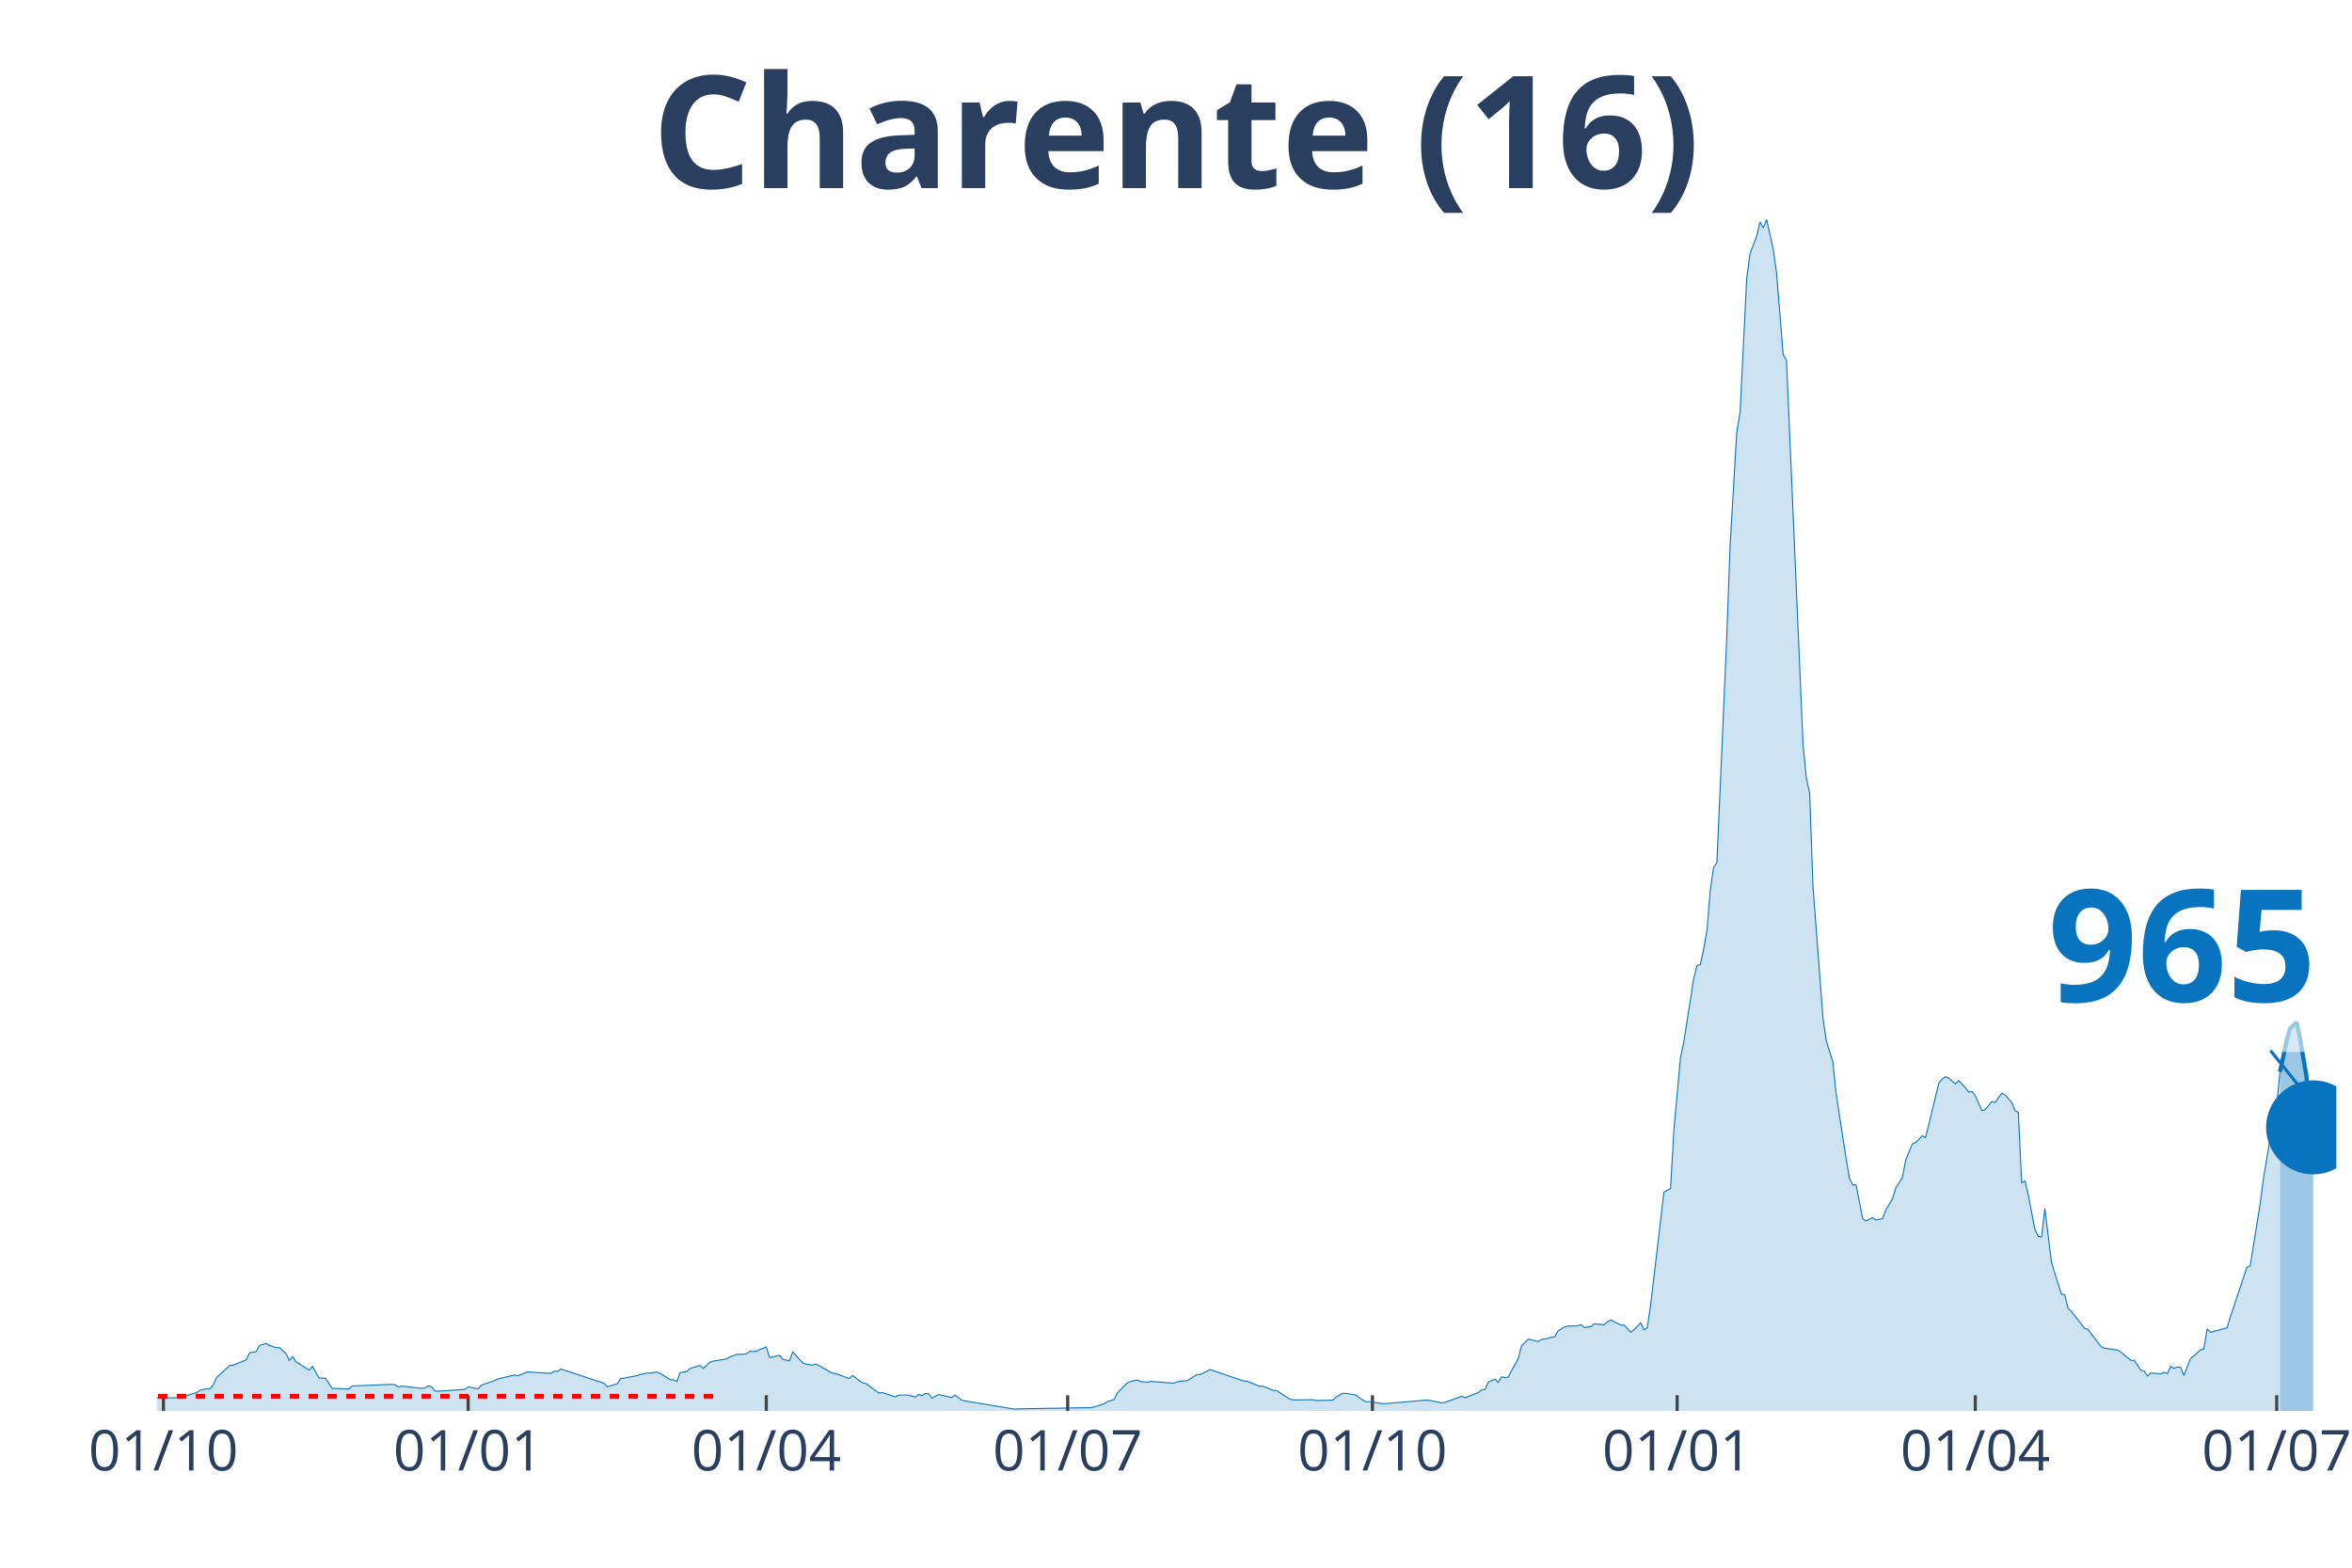
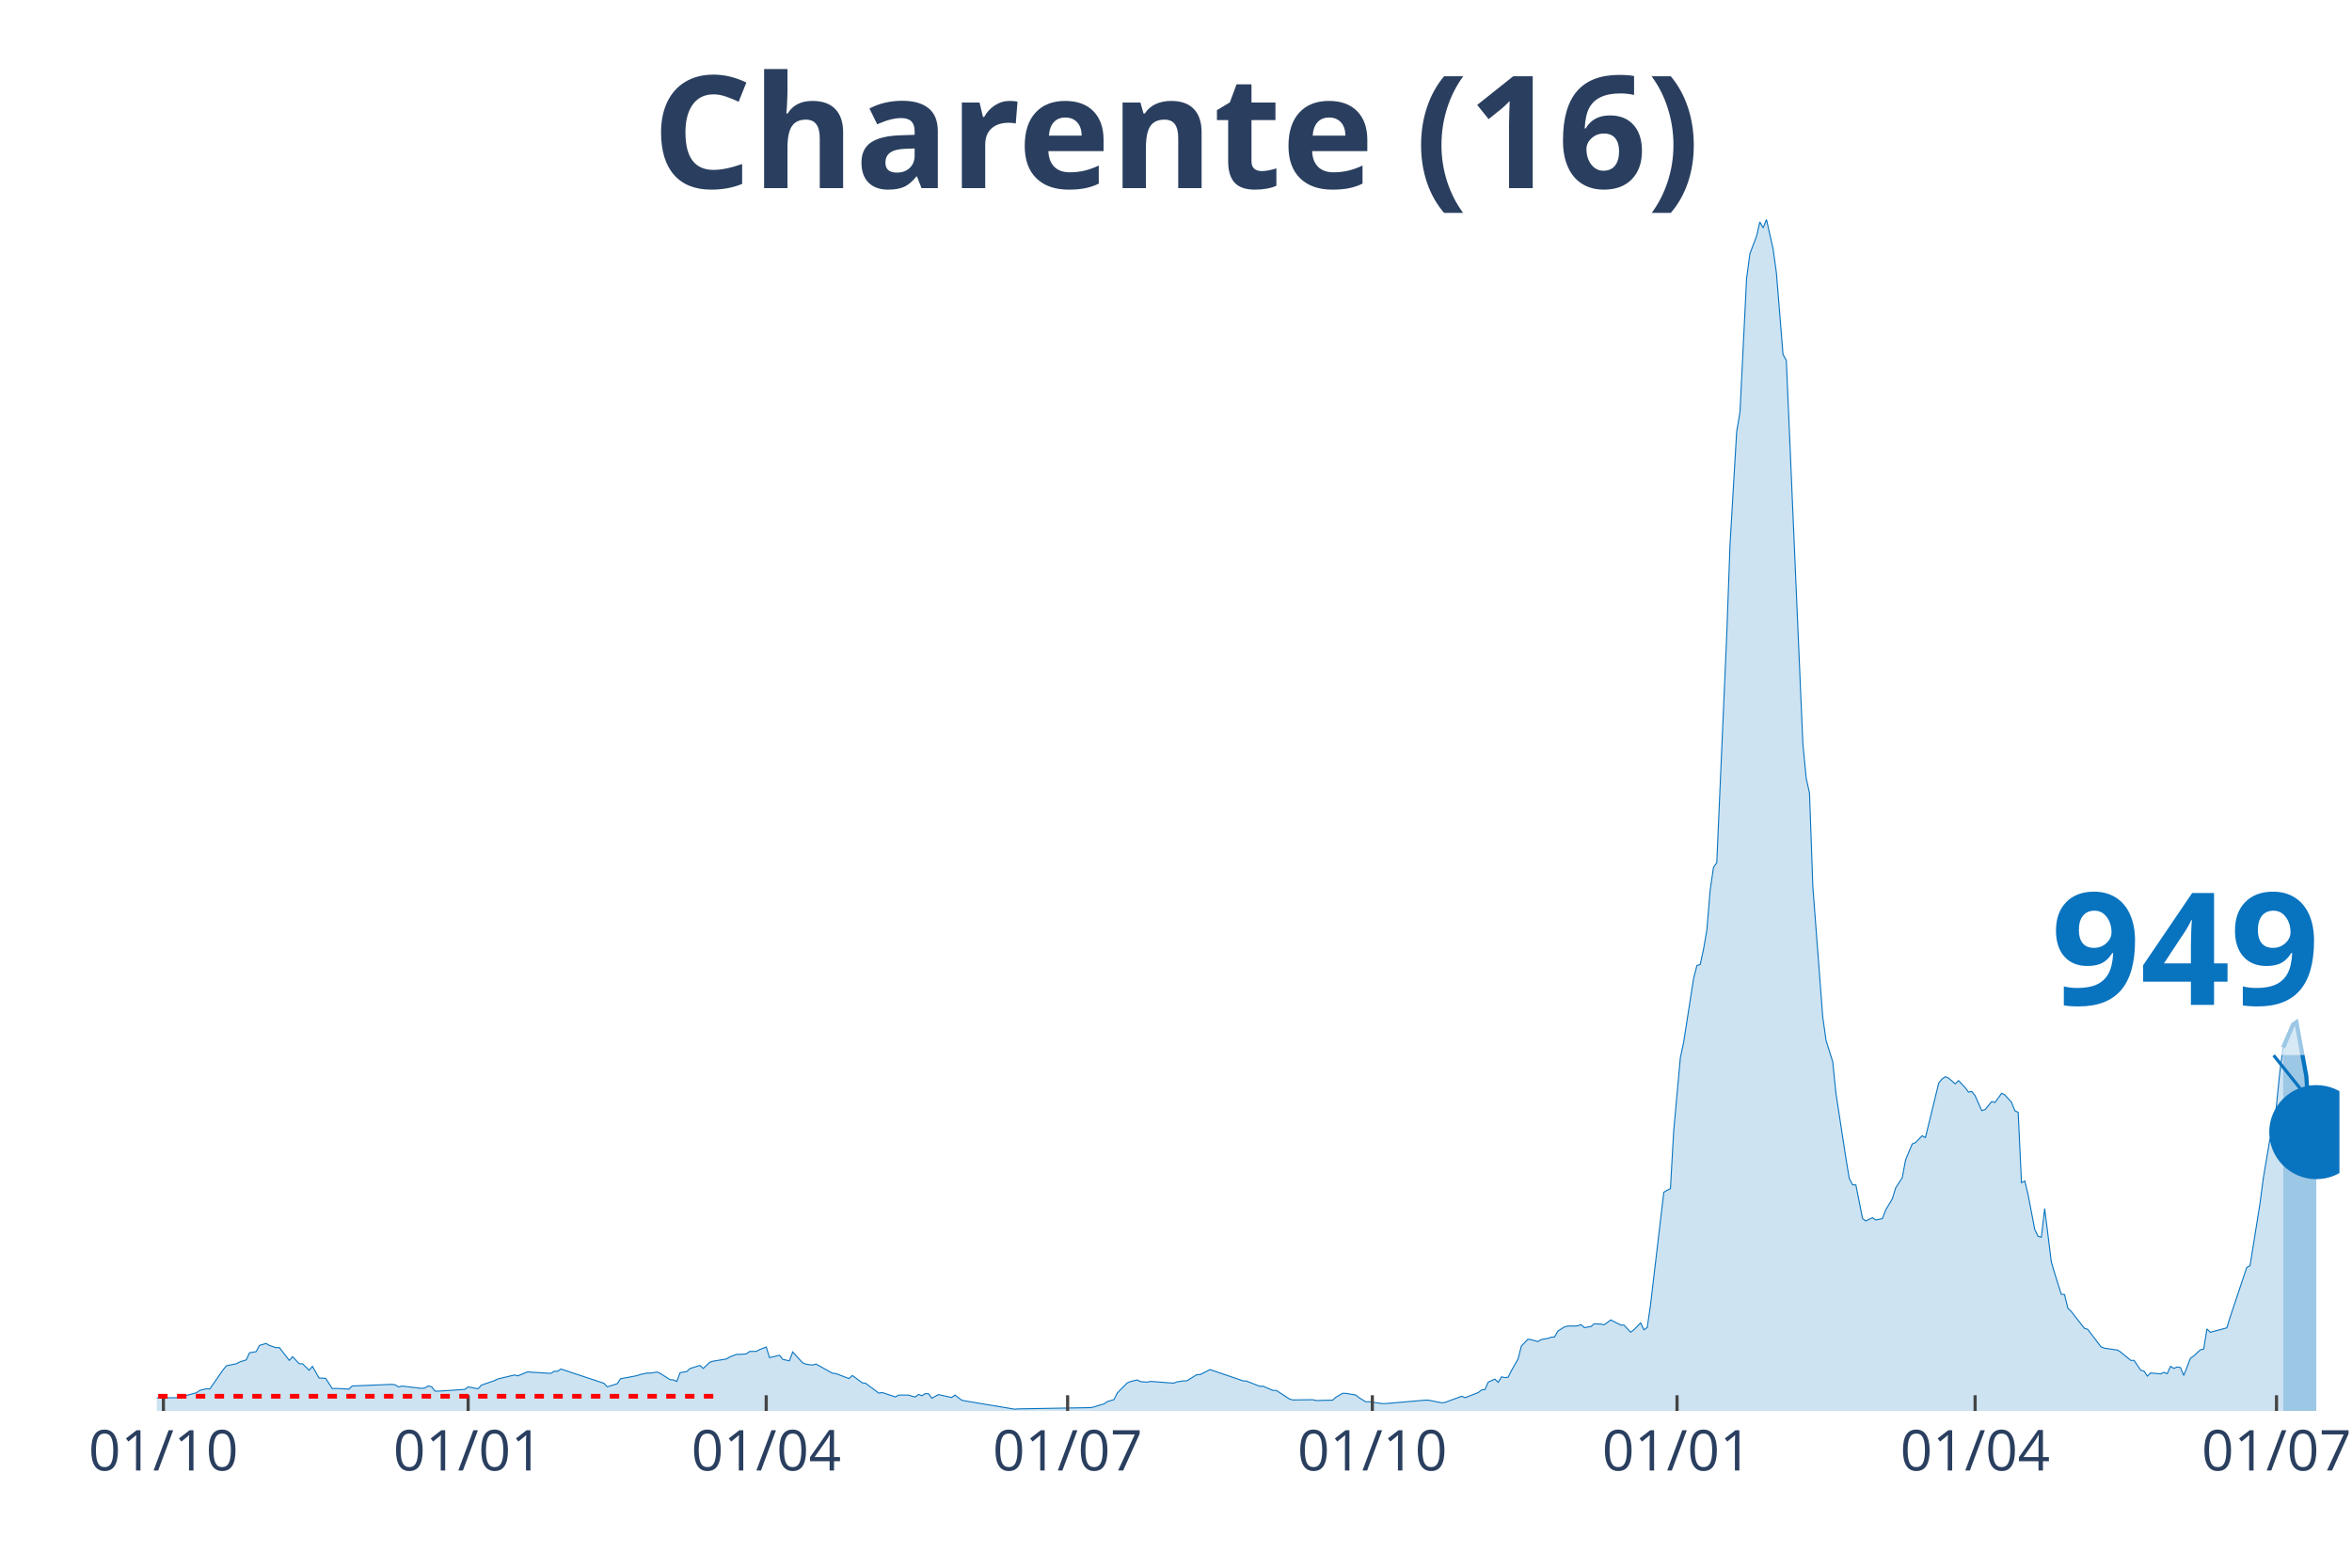
<svg xmlns="http://www.w3.org/2000/svg" class="main-svg" width="1125" height="750" style="" viewBox="0 0 750 500">
  <rect x="0" y="0" width="750" height="500" style="fill: rgb(0, 0, 0); fill-opacity: 0;" />
-   <defs id="defs-a91f7c">
+   <defs id="defs-16e790">
    <g class="clips">
-       <clipPath id="clipa91f7cxyplot" class="plotclip">
-         <rect width="695" height="380" />
+       <clipPath id="clip16e790xyplot" class="plotclip">
+         <rect width="696" height="380" />
      </clipPath>
-       <clipPath class="axesclip" id="clipa91f7cx">
-         <rect x="50" y="0" width="695" height="500" />
+       <clipPath class="axesclip" id="clip16e790x">
+         <rect x="50" y="0" width="696" height="500" />
      </clipPath>
-       <clipPath class="axesclip" id="clipa91f7cy">
+       <clipPath class="axesclip" id="clip16e790y">
        <rect x="0" y="70" width="750" height="380" />
      </clipPath>
-       <clipPath class="axesclip" id="clipa91f7cxy">
-         <rect x="50" y="70" width="695" height="380" />
+       <clipPath class="axesclip" id="clip16e790xy">
+         <rect x="50" y="70" width="696" height="380" />
      </clipPath>
    </g>
    <g class="gradients" />
  </defs>
  <g class="bglayer">
-     <rect class="bg" x="50" y="70" width="695" height="380" style="fill: rgb(0, 0, 0); fill-opacity: 0; stroke-width: 0;" />
+     <rect class="bg" x="50" y="70" width="696" height="380" style="fill: rgb(0, 0, 0); fill-opacity: 0; stroke-width: 0;" />
  </g>
  <g class="layer-below">
    <g class="imagelayer" />
    <g class="shapelayer" />
  </g>
  <g class="cartesianlayer">
    <g class="subplot xy">
      <g class="layer-subplot">
        <g class="shapelayer" />
        <g class="imagelayer" />
      </g>
      <g class="gridlayer">
        <g class="x">
          <path class="xgrid crisp" transform="translate(52.11,0)" d="M0,70v380" style="stroke: rgb(255, 255, 255); stroke-opacity: 1; stroke-width: 1px;" />
-           <path class="xgrid crisp" transform="translate(149.29,0)" d="M0,70v380" style="stroke: rgb(255, 255, 255); stroke-opacity: 1; stroke-width: 1px;" />
-           <path class="xgrid crisp" transform="translate(244.35,0)" d="M0,70v380" style="stroke: rgb(255, 255, 255); stroke-opacity: 1; stroke-width: 1px;" />
-           <path class="xgrid crisp" transform="translate(340.46,0)" d="M0,70v380" style="stroke: rgb(255, 255, 255); stroke-opacity: 1; stroke-width: 1px;" />
-           <path class="xgrid crisp" transform="translate(437.64,0)" d="M0,70v380" style="stroke: rgb(255, 255, 255); stroke-opacity: 1; stroke-width: 1px;" />
-           <path class="xgrid crisp" transform="translate(534.81,0)" d="M0,70v380" style="stroke: rgb(255, 255, 255); stroke-opacity: 1; stroke-width: 1px;" />
-           <path class="xgrid crisp" transform="translate(629.87,0)" d="M0,70v380" style="stroke: rgb(255, 255, 255); stroke-opacity: 1; stroke-width: 1px;" />
-           <path class="xgrid crisp" transform="translate(725.99,0)" d="M0,70v380" style="stroke: rgb(255, 255, 255); stroke-opacity: 1; stroke-width: 1px;" />
+           <path class="xgrid crisp" transform="translate(149.28,0)" d="M0,70v380" style="stroke: rgb(255, 255, 255); stroke-opacity: 1; stroke-width: 1px;" />
+           <path class="xgrid crisp" transform="translate(244.33,0)" d="M0,70v380" style="stroke: rgb(255, 255, 255); stroke-opacity: 1; stroke-width: 1px;" />
+           <path class="xgrid crisp" transform="translate(340.44,0)" d="M0,70v380" style="stroke: rgb(255, 255, 255); stroke-opacity: 1; stroke-width: 1px;" />
+           <path class="xgrid crisp" transform="translate(437.61,0)" d="M0,70v380" style="stroke: rgb(255, 255, 255); stroke-opacity: 1; stroke-width: 1px;" />
+           <path class="xgrid crisp" transform="translate(534.77,0)" d="M0,70v380" style="stroke: rgb(255, 255, 255); stroke-opacity: 1; stroke-width: 1px;" />
+           <path class="xgrid crisp" transform="translate(629.82,0)" d="M0,70v380" style="stroke: rgb(255, 255, 255); stroke-opacity: 1; stroke-width: 1px;" />
+           <path class="xgrid crisp" transform="translate(725.93,0)" d="M0,70v380" style="stroke: rgb(255, 255, 255); stroke-opacity: 1; stroke-width: 1px;" />
        </g>
        <g class="y" />
      </g>
      <g class="zerolinelayer" />
      <path class="xlines-below" />
      <path class="ylines-below" />
      <g class="overlines-below" />
      <g class="xaxislayer-below" />
      <g class="yaxislayer-below" />
      <g class="overaxes-below" />
-       <g class="plot" transform="translate(50, 70)" clip-path="url('#clipa91f7cxyplot')">
+       <g class="plot" transform="translate(50, 70)" clip-path="url('#clip16e790xyplot')">
        <g class="scatterlayer mlayer">
-           <g class="trace scatter trace00c17a" style="stroke-miterlimit: 2;">
+           <g class="trace scatter trace94f7eb" style="stroke-miterlimit: 2;">
            <g class="fills">
              <g>
-                 <path class="js-fill" d="M677.04,380L-143.65,380L-143.65,379.65L-133.09,379.81L-132.03,379.84L-36.97,378.87L-35.91,378.74L-30.63,377.98L-29.57,377.79L-23.24,377.39L-22.18,377.2L-16.9,376.21L-15.84,375.59L-13.73,374.62L-12.67,374.67L-7.39,375.7L-6.34,375.94L7.39,375.78L8.45,375.35L12.67,374.19L13.73,373.44L15.84,372.92L16.9,373L17.96,371.77L19.01,369.4L23.24,365.53L24.29,365.44L28.52,363.72L29.57,361.46L31.69,361.09L32.74,359.1L34.86,358.48L35.91,359.12L38.02,359.82L39.08,359.79L41.19,361.68L42.25,363.88L43.31,362.7L44.36,364.29L48.59,367.01L49.64,365.79L51.76,369.53L52.81,369.53L53.87,369.64L54.92,371.28L55.98,372.9L57.04,372.82L61.26,373.03L62.32,372.04L74.99,371.53L76.05,371.69L77.1,372.36L78.16,372.06L84.5,372.82L85.55,372.63L86.61,372.01L87.67,372.31L88.72,373.68L89.78,373.7L98.23,373.14L99.29,372.33L102.45,372.95L103.51,371.77L107.74,370.31L108.79,369.8L114.07,368.54L115.13,368.81L118.3,367.52L119.35,367.65L125.69,368.03L126.75,367.33L127.8,367.38L128.86,366.63L142.59,371.18L143.65,372.31L146.82,371.34L147.87,369.75L153.15,368.75L154.21,368.38L156.32,367.92L157.38,367.95L159.49,367.6L160.55,368.03L163.72,370.05L164.77,370.1L165.83,370.61L166.88,367.79L169,367.44L170.05,366.47L173.22,365.5L174.28,366.44L176.39,364.45L177.45,364.13L181.67,363.43L182.73,362.78L184.84,361.97L185.9,361.97L188.01,361.81L189.07,361.03L191.18,361.01L192.23,360.44L194.35,359.61L195.4,363L198.57,362.24L199.63,363.56L201.74,364.02L202.8,361.19L205.97,364.66L207.02,365.09L209.13,365.39L210.19,365.04L215.47,367.97L216.53,368.08L220.75,369.67L221.81,368.7L224.98,371.04L226.03,371.18L230.26,374.32L231.31,374.13L235.54,375.53L236.6,374.94L239.76,374.94L240.82,375.32L241.88,375.56L242.93,374.73L243.99,375.16L245.05,374.48L246.1,374.51L247.16,375.94L249.27,374.78L250.33,375.02L253.5,375.72L254.55,374.94L256.66,376.56L257.72,376.8L273.56,379.44L274.62,379.35L297.86,378.95L298.91,378.71L302.08,377.74L303.14,377.01L305.25,376.39L306.31,374.27L309.48,371.07L310.53,370.61L312.64,370.13L313.7,370.66L315.81,370.83L316.87,370.58L324.26,371.15L325.32,370.74L327.43,370.42L328.49,370.4L331.66,368.43L332.71,368.4L335.88,366.82L336.94,367.17L346.44,370.42L347.5,370.48L351.72,372.14L352.78,372.12L355.95,373.46L357.01,373.46L361.23,376.21L362.29,376.5L368.62,376.42L369.68,376.69L374.96,376.56L376.02,375.64L378.13,374.38L379.19,374.4L382.36,374.92L383.41,375.78L385.52,377.09L386.58,377.07L390.81,377.66L391.86,377.66L404.54,376.56L405.59,376.58L409.82,377.42L410.87,377.26L416.16,375.32L417.21,375.78L421.44,374.13L422.49,373.3L423.55,373.17L424.6,370.8L426.72,369.86L427.77,370.88L428.83,369.13L429.89,369.37L430.94,369.24L432,367.14L434.11,363.43L435.17,359.28L437.28,357.13L438.34,357.29L440.45,357.88L441.5,357.24L443.62,356.86L444.67,356.49L445.73,356.43L446.79,354.55L448.9,353.2L449.95,352.93L452.07,352.93L453.12,352.85L454.18,352.48L455.24,353.42L457.35,353.1L458.4,352.21L461.57,352.53L462.63,351.53L463.69,350.97L464.74,351.53L466.85,352.61L467.91,352.64L470.02,354.9L471.08,354.09L473.19,351.91L474.25,354.12L475.3,353.39L476.36,346.1L480.59,310.26L481.64,309.62L482.7,309.11L483.75,290.62L485.87,267.32L486.92,262.4L490.09,242.06L491.15,237.94L492.2,237.62L493.26,232.72L494.32,226.62L495.37,213.95L496.43,206.63L497.48,205.12L500.65,132.67L501.71,103.64L503.82,67.72L504.88,61.45L506.99,18.78L508.05,10.9L510.16,5.35L511.22,0.78L512.27,2.66L513.33,0L515.44,9.44L516.5,17.06L518.61,43.07L519.67,44.96L524.95,167.29L526,178.19L527.06,182.98L528.12,212.73L531.28,254.44L532.34,261.89L534.45,268.62L535.51,278.89L538.68,299.47L539.73,305.85L540.79,307.87L541.85,307.92L543.96,318.63L545.02,319.41L547.13,318.36L548.18,319.09L550.3,318.66L551.35,315.89L553.47,312.36L554.52,308.89L556.63,305.61L557.69,299.96L559.8,294.85L560.86,294.42L562.97,292.26L564.03,292.8L568.25,275.45L569.31,274.13L570.36,273.4L571.42,273.86L573.53,275.69L574.59,274.64L576.7,276.9L577.76,278.3L578.81,278.11L579.87,279.46L581.98,284.22L583.04,283.9L585.15,281.34L586.21,281.61L588.32,278.7L589.38,279.24L591.49,281.58L592.55,284.27L593.6,284.78L594.66,307.2L595.71,306.66L596.77,311.07L598.88,322.1L599.94,324.31L601,324.58L602.05,315.46L604.16,332.46L605.22,336.04L607.33,342.76L608.39,342.9L609.45,347.28L610.5,348.25L614.73,353.66L615.78,353.98L620.01,359.55L621.06,359.98L625.29,360.6L626.34,361.27L629.51,363.88L630.57,363.88L632.68,367.03L633.74,367.3L634.79,368.89L635.85,367.89L639.02,368.19L640.08,367.7L641.13,368.11L642.19,365.77L643.24,366.44L644.3,365.98L645.36,366.17L646.41,368.7L648.53,363.21L649.58,362.46L651.69,360.52L652.75,360.28L653.81,353.85L654.86,354.92L660.14,353.5L661.2,350.06L666.48,334.24L667.54,333.7L670.71,313.92L671.76,305.82L673.88,293.29L674.93,292.69L677.04,271.86" style="fill: rgb(8, 115, 191); fill-opacity: 0.2; stroke-width: 0;" />
+                 <path class="js-fill" d="M678.05,380L-143.64,380L-143.64,379.65L-133.07,379.81L-132.02,379.84L-36.97,378.87L-35.91,378.74L-30.63,377.98L-29.57,377.79L-23.24,377.39L-22.18,377.2L-16.9,376.21L-15.84,375.59L-13.73,374.62L-12.67,374.67L-7.39,375.7L-6.34,375.94L7.39,375.78L8.45,375.35L12.67,374.19L13.73,373.44L15.84,372.92L16.9,373L21.12,366.92L22.18,365.61L25.35,364.96L26.4,364.4L28.52,363.72L29.57,361.46L31.68,361.09L32.74,359.1L34.85,358.48L35.91,359.12L38.02,359.82L39.08,359.79L42.25,363.88L43.3,362.7L45.41,364.96L46.47,364.96L48.58,367.01L49.64,365.79L51.75,369.53L52.81,369.53L53.86,369.64L54.92,371.28L55.98,372.9L57.03,372.82L61.26,373.03L62.31,372.04L74.99,371.53L76.04,371.69L77.1,372.36L78.15,372.06L84.49,372.82L85.55,372.63L86.6,372.01L87.66,372.31L88.72,373.68L89.77,373.7L98.22,373.14L99.28,372.33L102.45,372.95L103.5,371.77L107.73,370.31L108.78,369.8L114.06,368.54L115.12,368.81L118.29,367.52L119.34,367.65L125.68,368.03L126.74,367.33L127.79,367.38L128.85,366.63L142.58,371.18L143.64,372.31L146.8,371.34L147.86,369.75L153.14,368.75L154.2,368.38L156.31,367.92L157.37,367.95L159.48,367.6L160.53,368.03L163.7,370.05L164.76,370.1L165.81,370.61L166.87,367.79L168.98,367.44L170.04,366.47L173.21,365.5L174.26,366.44L176.38,364.45L177.43,364.13L181.66,363.43L182.71,362.78L184.83,361.97L185.88,361.97L187.99,361.81L189.05,361.03L191.16,361.01L192.22,360.44L194.33,359.61L195.39,363L198.56,362.24L199.61,363.56L201.72,364.02L202.78,361.19L205.95,364.66L207,365.09L209.12,365.39L210.17,365.04L215.45,367.97L216.51,368.08L220.73,369.67L221.79,368.7L224.96,371.04L226.02,371.18L230.24,374.32L231.3,374.13L235.52,375.53L236.58,374.94L239.75,374.94L240.8,375.32L241.86,375.56L242.91,374.73L243.97,375.16L245.03,374.48L246.08,374.51L247.14,375.94L249.25,374.78L250.31,375.02L253.47,375.72L254.53,374.94L256.64,376.56L257.7,376.8L273.54,379.44L274.6,379.35L297.83,378.95L298.89,378.71L302.06,377.74L303.11,377.01L305.23,376.39L306.28,374.27L309.45,371.07L310.51,370.61L312.62,370.13L313.68,370.66L315.79,370.83L316.84,370.58L324.24,371.15L325.29,370.74L327.41,370.42L328.46,370.4L331.63,368.43L332.69,368.4L335.85,366.82L336.91,367.17L346.42,370.42L347.47,370.48L351.7,372.14L352.75,372.12L355.92,373.46L356.98,373.46L361.2,376.21L362.26,376.5L368.59,376.42L369.65,376.69L374.93,376.56L375.99,375.64L378.1,374.38L379.16,374.4L382.32,374.92L383.38,375.78L385.49,377.09L386.55,377.07L390.77,377.66L391.83,377.66L404.5,376.56L405.56,376.58L409.78,377.42L410.84,377.26L416.12,375.32L417.18,375.78L421.4,374.13L422.46,373.3L423.51,373.17L424.57,370.8L426.68,369.86L427.74,370.88L428.8,369.13L429.85,369.37L430.91,369.24L431.96,367.14L434.08,363.43L435.13,359.28L437.24,357.13L438.3,357.29L440.41,357.88L441.47,357.24L443.58,356.86L444.64,356.49L445.69,356.43L446.75,354.55L448.86,353.2L449.92,352.93L452.03,352.93L453.09,352.85L454.14,352.48L455.2,353.42L457.31,353.1L458.37,352.21L460.48,352.32L461.54,352.53L463.65,350.97L464.7,351.53L466.82,352.61L467.87,352.64L469.98,354.9L471.04,354.09L473.15,351.91L474.21,354.12L475.27,353.39L476.32,346.1L480.55,310.26L481.6,309.62L482.66,309.11L483.71,290.62L485.83,267.32L486.88,262.4L490.05,242.06L491.11,237.94L492.16,237.62L493.22,232.72L494.28,226.62L495.33,213.95L496.39,206.63L497.44,205.12L500.61,132.67L501.67,103.64L503.78,67.72L504.84,61.45L506.95,18.78L508.01,10.9L510.12,5.35L511.17,0.78L512.23,2.66L513.29,0L515.4,9.44L516.46,17.06L518.57,43.07L519.62,44.96L524.9,167.29L525.96,178.19L527.02,182.98L528.07,212.73L531.24,254.44L532.3,261.89L534.41,268.62L535.47,278.89L538.63,299.47L539.69,305.85L540.75,307.87L541.8,307.92L543.92,318.63L544.97,319.41L547.08,318.36L548.14,319.09L550.25,318.66L551.31,315.89L553.42,312.36L554.48,308.89L556.59,305.61L557.64,299.96L559.76,294.85L560.81,294.42L562.93,292.26L563.98,292.8L568.21,275.45L569.26,274.13L570.32,273.4L571.37,273.86L573.49,275.69L574.54,274.64L576.66,276.9L577.71,278.3L578.77,278.11L579.82,279.46L581.94,284.22L582.99,283.9L585.1,281.34L586.16,281.61L588.27,278.7L589.33,279.24L591.44,281.58L592.5,284.27L593.55,284.78L594.61,307.2L595.67,306.66L596.72,311.07L598.83,322.1L599.89,324.31L600.95,324.58L602,315.46L604.12,332.46L605.17,336.04L607.28,342.76L608.34,342.9L609.4,347.28L610.45,348.25L614.68,353.66L615.73,353.98L619.96,359.55L621.01,359.98L625.24,360.6L626.29,361.27L629.46,363.88L630.52,363.88L632.63,367.03L633.69,367.3L634.74,368.89L635.8,367.89L638.97,368.19L640.02,367.7L641.08,368.11L642.14,365.77L643.19,366.44L644.25,365.98L645.31,366.17L646.36,368.7L648.47,363.21L649.53,362.46L651.64,360.52L652.7,360.28L653.75,353.85L654.81,354.92L660.09,353.5L661.15,350.06L666.43,334.24L667.48,333.7L670.65,313.92L671.71,305.82L673.82,293.29L674.88,292.69L676.99,271.83L678.05,264.13" style="fill: rgb(8, 115, 191); fill-opacity: 0.2; stroke-width: 0;" />
              </g>
            </g>
            <g class="errorbars" />
            <g class="lines">
-               <path class="js-line" d="M-143.65,379.65L-133.09,379.81L-132.03,379.84L-36.97,378.87L-35.91,378.74L-30.63,377.98L-29.57,377.79L-23.24,377.39L-22.18,377.2L-16.9,376.21L-15.84,375.59L-13.73,374.62L-12.67,374.67L-7.39,375.7L-6.34,375.94L7.39,375.78L8.45,375.35L12.67,374.19L13.73,373.44L15.84,372.92L16.9,373L17.96,371.77L19.01,369.4L23.24,365.53L24.29,365.44L28.52,363.72L29.57,361.46L31.69,361.09L32.74,359.1L34.86,358.48L35.91,359.12L38.02,359.82L39.08,359.79L41.19,361.68L42.25,363.88L43.31,362.7L44.36,364.29L48.59,367.01L49.64,365.79L51.76,369.53L52.81,369.53L53.87,369.64L54.92,371.28L55.98,372.9L57.04,372.82L61.26,373.03L62.32,372.04L74.99,371.53L76.05,371.69L77.1,372.36L78.16,372.06L84.5,372.82L85.55,372.63L86.61,372.01L87.67,372.31L88.72,373.68L89.78,373.7L98.23,373.14L99.29,372.33L102.45,372.95L103.51,371.77L107.74,370.31L108.79,369.8L114.07,368.54L115.13,368.81L118.3,367.52L119.35,367.65L125.69,368.03L126.75,367.33L127.8,367.38L128.86,366.63L142.59,371.18L143.65,372.31L146.82,371.34L147.87,369.75L153.15,368.75L154.21,368.38L156.32,367.92L157.38,367.95L159.49,367.6L160.55,368.03L163.72,370.05L164.77,370.1L165.83,370.61L166.88,367.79L169,367.44L170.05,366.47L173.22,365.5L174.28,366.44L176.39,364.45L177.45,364.13L181.67,363.43L182.73,362.78L184.84,361.97L185.9,361.97L188.01,361.81L189.07,361.03L191.18,361.01L192.23,360.44L194.35,359.61L195.4,363L198.57,362.24L199.63,363.56L201.74,364.02L202.8,361.19L205.97,364.66L207.02,365.09L209.13,365.39L210.19,365.04L215.47,367.97L216.53,368.08L220.75,369.67L221.81,368.7L224.98,371.04L226.03,371.18L230.26,374.32L231.31,374.13L235.54,375.53L236.6,374.94L239.76,374.94L240.82,375.32L241.88,375.56L242.93,374.73L243.99,375.16L245.05,374.48L246.1,374.51L247.16,375.94L249.27,374.78L250.33,375.02L253.5,375.72L254.55,374.94L256.66,376.56L257.72,376.8L273.56,379.44L274.62,379.35L297.86,378.95L298.91,378.71L302.08,377.74L303.14,377.01L305.25,376.39L306.31,374.27L309.48,371.07L310.53,370.61L312.64,370.13L313.7,370.66L315.81,370.83L316.87,370.58L324.26,371.15L325.32,370.74L327.43,370.42L328.49,370.4L331.66,368.43L332.71,368.4L335.88,366.82L336.94,367.17L346.44,370.42L347.5,370.48L351.72,372.14L352.78,372.12L355.95,373.46L357.01,373.46L361.23,376.21L362.29,376.5L368.62,376.42L369.68,376.69L374.96,376.56L376.02,375.64L378.13,374.38L379.19,374.4L382.36,374.92L383.41,375.78L385.52,377.09L386.58,377.07L390.81,377.66L391.86,377.66L404.54,376.56L405.59,376.58L409.82,377.42L410.87,377.26L416.16,375.32L417.21,375.78L421.44,374.13L422.49,373.3L423.55,373.17L424.6,370.8L426.72,369.86L427.77,370.88L428.83,369.13L429.89,369.37L430.94,369.24L432,367.14L434.11,363.43L435.17,359.28L437.28,357.13L438.34,357.29L440.45,357.88L441.5,357.24L443.62,356.86L444.67,356.49L445.73,356.43L446.79,354.55L448.9,353.2L449.95,352.93L452.07,352.93L453.12,352.85L454.18,352.48L455.24,353.42L457.35,353.1L458.4,352.21L461.57,352.53L462.63,351.53L463.69,350.97L464.74,351.53L466.85,352.61L467.91,352.64L470.02,354.9L471.08,354.09L473.19,351.91L474.25,354.12L475.3,353.39L476.36,346.1L480.59,310.26L481.64,309.62L482.7,309.11L483.75,290.62L485.87,267.32L486.92,262.4L490.09,242.06L491.15,237.94L492.2,237.62L493.26,232.72L494.32,226.62L495.37,213.95L496.43,206.63L497.48,205.12L500.65,132.67L501.71,103.64L503.82,67.72L504.88,61.45L506.99,18.78L508.05,10.9L510.16,5.35L511.22,0.78L512.27,2.66L513.33,0L515.44,9.44L516.5,17.06L518.61,43.07L519.67,44.96L524.95,167.29L526,178.19L527.06,182.98L528.12,212.73L531.28,254.44L532.34,261.89L534.45,268.62L535.51,278.89L538.68,299.47L539.73,305.85L540.79,307.87L541.85,307.92L543.96,318.63L545.02,319.41L547.13,318.36L548.18,319.09L550.3,318.66L551.35,315.89L553.47,312.36L554.52,308.89L556.63,305.61L557.69,299.96L559.8,294.85L560.86,294.42L562.97,292.26L564.03,292.8L568.25,275.45L569.31,274.13L570.36,273.4L571.42,273.86L573.53,275.69L574.59,274.64L576.7,276.9L577.76,278.3L578.81,278.11L579.87,279.46L581.98,284.22L583.04,283.9L585.15,281.34L586.21,281.61L588.32,278.7L589.38,279.24L591.49,281.58L592.55,284.27L593.6,284.78L594.66,307.2L595.71,306.66L596.77,311.07L598.88,322.1L599.94,324.31L601,324.58L602.05,315.46L604.16,332.46L605.22,336.04L607.33,342.76L608.39,342.9L609.45,347.28L610.5,348.25L614.73,353.66L615.78,353.98L620.01,359.55L621.06,359.98L625.29,360.6L626.34,361.27L629.51,363.88L630.57,363.88L632.68,367.03L633.74,367.3L634.79,368.89L635.85,367.89L639.02,368.19L640.08,367.7L641.13,368.11L642.19,365.77L643.24,366.44L644.3,365.98L645.36,366.17L646.41,368.7L648.53,363.21L649.58,362.46L651.69,360.52L652.75,360.28L653.81,353.85L654.86,354.92L660.14,353.5L661.2,350.06L666.48,334.24L667.54,333.7L670.71,313.92L671.76,305.82L673.88,293.29L674.93,292.69L677.04,271.86" style="vector-effect: non-scaling-stroke; fill: none; stroke: rgb(8, 115, 191); stroke-opacity: 1; stroke-width: 0.5px; opacity: 1;" />
+               <path class="js-line" d="M-143.64,379.65L-133.07,379.81L-132.02,379.84L-36.97,378.87L-35.91,378.74L-30.63,377.98L-29.57,377.79L-23.24,377.39L-22.18,377.2L-16.9,376.21L-15.84,375.59L-13.73,374.62L-12.67,374.67L-7.39,375.7L-6.34,375.94L7.39,375.78L8.45,375.35L12.67,374.19L13.73,373.44L15.84,372.92L16.9,373L21.12,366.92L22.18,365.61L25.35,364.96L26.4,364.4L28.52,363.72L29.57,361.46L31.68,361.09L32.74,359.1L34.85,358.48L35.91,359.12L38.02,359.82L39.08,359.79L42.25,363.88L43.3,362.7L45.41,364.96L46.47,364.96L48.58,367.01L49.64,365.79L51.75,369.53L52.81,369.53L53.86,369.64L54.92,371.28L55.98,372.9L57.03,372.82L61.26,373.03L62.31,372.04L74.99,371.53L76.04,371.69L77.1,372.36L78.15,372.06L84.49,372.82L85.55,372.63L86.6,372.01L87.66,372.31L88.72,373.68L89.77,373.7L98.22,373.14L99.28,372.33L102.45,372.95L103.5,371.77L107.73,370.31L108.78,369.8L114.06,368.54L115.12,368.81L118.29,367.52L119.34,367.65L125.68,368.03L126.74,367.33L127.79,367.38L128.85,366.63L142.58,371.18L143.64,372.31L146.8,371.34L147.86,369.75L153.14,368.75L154.2,368.38L156.31,367.92L157.37,367.95L159.48,367.6L160.53,368.03L163.7,370.05L164.76,370.1L165.81,370.61L166.87,367.79L168.98,367.44L170.04,366.47L173.21,365.5L174.26,366.44L176.38,364.45L177.43,364.13L181.66,363.43L182.71,362.78L184.83,361.97L185.88,361.97L187.99,361.81L189.05,361.03L191.16,361.01L192.22,360.44L194.33,359.61L195.39,363L198.56,362.24L199.61,363.56L201.72,364.02L202.78,361.19L205.95,364.66L207,365.09L209.12,365.39L210.17,365.04L215.45,367.97L216.51,368.08L220.73,369.67L221.79,368.7L224.96,371.04L226.02,371.18L230.24,374.32L231.3,374.13L235.52,375.53L236.58,374.94L239.75,374.94L240.8,375.32L241.86,375.56L242.91,374.73L243.97,375.16L245.03,374.48L246.08,374.51L247.14,375.94L249.25,374.78L250.31,375.02L253.47,375.72L254.53,374.94L256.64,376.56L257.7,376.8L273.54,379.44L274.6,379.35L297.83,378.95L298.89,378.71L302.06,377.74L303.11,377.01L305.23,376.39L306.28,374.27L309.45,371.07L310.51,370.61L312.62,370.13L313.68,370.66L315.79,370.83L316.84,370.58L324.24,371.15L325.29,370.74L327.41,370.42L328.46,370.4L331.63,368.43L332.69,368.4L335.85,366.82L336.91,367.17L346.42,370.42L347.47,370.48L351.7,372.14L352.75,372.12L355.92,373.46L356.98,373.46L361.2,376.21L362.26,376.5L368.59,376.42L369.65,376.69L374.93,376.56L375.99,375.64L378.1,374.38L379.16,374.4L382.32,374.92L383.38,375.78L385.49,377.09L386.55,377.07L390.77,377.66L391.83,377.66L404.5,376.56L405.56,376.58L409.78,377.42L410.84,377.26L416.12,375.32L417.18,375.78L421.4,374.13L422.46,373.3L423.51,373.17L424.57,370.8L426.68,369.86L427.74,370.88L428.8,369.13L429.85,369.37L430.91,369.24L431.96,367.14L434.08,363.43L435.13,359.28L437.24,357.13L438.3,357.29L440.41,357.88L441.47,357.24L443.58,356.86L444.64,356.49L445.69,356.43L446.75,354.55L448.86,353.2L449.92,352.93L452.03,352.93L453.09,352.85L454.14,352.48L455.2,353.42L457.31,353.1L458.37,352.21L460.48,352.32L461.54,352.53L463.65,350.97L464.7,351.53L466.82,352.61L467.87,352.64L469.98,354.9L471.04,354.09L473.15,351.91L474.21,354.12L475.27,353.39L476.32,346.1L480.55,310.26L481.6,309.62L482.66,309.11L483.71,290.62L485.83,267.32L486.88,262.4L490.05,242.06L491.11,237.94L492.16,237.62L493.22,232.72L494.28,226.62L495.33,213.95L496.39,206.63L497.44,205.12L500.61,132.67L501.67,103.64L503.78,67.72L504.84,61.45L506.95,18.78L508.01,10.9L510.12,5.35L511.17,0.78L512.23,2.66L513.29,0L515.4,9.44L516.46,17.06L518.57,43.07L519.62,44.96L524.9,167.29L525.96,178.19L527.02,182.98L528.07,212.73L531.24,254.44L532.3,261.89L534.41,268.62L535.47,278.89L538.63,299.47L539.69,305.85L540.75,307.87L541.8,307.92L543.92,318.63L544.97,319.41L547.08,318.36L548.14,319.09L550.25,318.66L551.31,315.89L553.42,312.36L554.48,308.89L556.59,305.61L557.64,299.96L559.76,294.85L560.81,294.42L562.93,292.26L563.98,292.8L568.21,275.45L569.26,274.13L570.32,273.4L571.37,273.86L573.49,275.69L574.54,274.64L576.66,276.9L577.71,278.3L578.77,278.11L579.82,279.46L581.94,284.22L582.99,283.9L585.1,281.34L586.16,281.61L588.27,278.7L589.33,279.24L591.44,281.58L592.5,284.27L593.55,284.78L594.61,307.2L595.67,306.66L596.72,311.07L598.83,322.1L599.89,324.31L600.95,324.58L602,315.46L604.12,332.46L605.17,336.04L607.28,342.76L608.34,342.9L609.4,347.28L610.45,348.25L614.68,353.66L615.73,353.98L619.96,359.55L621.01,359.98L625.24,360.6L626.29,361.27L629.46,363.88L630.52,363.88L632.63,367.03L633.69,367.3L634.74,368.89L635.8,367.89L638.97,368.19L640.02,367.7L641.08,368.11L642.14,365.77L643.19,366.44L644.25,365.98L645.31,366.17L646.36,368.7L648.47,363.21L649.53,362.46L651.64,360.52L652.7,360.28L653.75,353.85L654.81,354.92L660.09,353.5L661.15,350.06L666.43,334.24L667.48,333.7L670.65,313.92L671.71,305.82L673.82,293.29L674.88,292.69L676.99,271.83L678.05,264.13" style="vector-effect: non-scaling-stroke; fill: none; stroke: rgb(8, 115, 191); stroke-opacity: 1; stroke-width: 0.5px; opacity: 1;" />
            </g>
            <g class="points" />
            <g class="text" />
          </g>
-           <g class="trace scatter trace2c11e4" style="stroke-miterlimit: 2;">
+           <g class="trace scatter traceafc0c4" style="stroke-miterlimit: 2;">
            <g class="fills">
              <g>
-                 <path class="js-fill" d="M687.61,380L677.04,380L677.04,271.86L679.16,261.93L680.21,258.08L682.33,256.05L683.38,260.92L685.49,273.33L686.55,289.43L687.61,289.56" style="fill: rgb(8, 115, 191); fill-opacity: 0.4; stroke-width: 0;" />
+                 <path class="js-fill" d="M688.61,380L678.05,380L678.05,264.13L681.21,256.75L682.27,256.02L685.44,273.27L686.49,289.37L687.55,289.24L688.61,291.08" style="fill: rgb(8, 115, 191); fill-opacity: 0.4; stroke-width: 0;" />
              </g>
            </g>
            <g class="errorbars" />
            <g class="lines">
-               <path class="js-line" d="M677.04,271.86L679.16,261.93L680.21,258.08L682.33,256.05L683.38,260.92L685.49,273.33L686.55,289.43L687.61,289.56" style="vector-effect: non-scaling-stroke; fill: none; stroke: rgb(8, 115, 191); stroke-opacity: 1; stroke-width: 2px; opacity: 1;" />
+               <path class="js-line" d="M678.05,264.13L681.21,256.75L682.27,256.02L685.44,273.27L686.49,289.37L687.55,289.24L688.61,291.08" style="vector-effect: non-scaling-stroke; fill: none; stroke: rgb(8, 115, 191); stroke-opacity: 1; stroke-width: 2px; opacity: 1;" />
            </g>
            <g class="points" />
            <g class="text" />
          </g>
-           <g class="trace scatter trace654168" style="stroke-miterlimit: 2; opacity: 1;">
+           <g class="trace scatter tracec1ad08" style="stroke-miterlimit: 2; opacity: 1;">
            <g class="fills" />
            <g class="errorbars" />
            <g class="lines" />
            <g class="points">
-               <path class="point" transform="translate(687.61,289.56)" d="M15,0A15,15 0 1,1 0,-15A15,15 0 0,1 15,0Z" style="opacity: 1; stroke-width: 0px; fill: rgb(8, 115, 191); fill-opacity: 1;" />
+               <path class="point" transform="translate(688.61,291.08)" d="M15,0A15,15 0 1,1 0,-15A15,15 0 0,1 15,0Z" style="opacity: 1; stroke-width: 0px; fill: rgb(8, 115, 191); fill-opacity: 1;" />
            </g>
            <g class="text" />
          </g>
        </g>
      </g>
      <g class="overplot" />
      <path class="xlines-above crisp" style="fill: none; stroke-width: 1px; stroke: rgb(0, 0, 0); stroke-opacity: 0;" d="" />
      <path class="ylines-above crisp" style="fill: none;" d="M0,0" />
      <g class="overlines-above" />
      <g class="xaxislayer-above">
        <path class="xtick ticks crisp" d="M0,450v-5" transform="translate(52.11,0)" style="stroke: rgb(68, 68, 68); stroke-opacity: 1; stroke-width: 1px;" />
-         <path class="xtick ticks crisp" d="M0,450v-5" transform="translate(149.29,0)" style="stroke: rgb(68, 68, 68); stroke-opacity: 1; stroke-width: 1px;" />
-         <path class="xtick ticks crisp" d="M0,450v-5" transform="translate(244.35,0)" style="stroke: rgb(68, 68, 68); stroke-opacity: 1; stroke-width: 1px;" />
-         <path class="xtick ticks crisp" d="M0,450v-5" transform="translate(340.46,0)" style="stroke: rgb(68, 68, 68); stroke-opacity: 1; stroke-width: 1px;" />
-         <path class="xtick ticks crisp" d="M0,450v-5" transform="translate(437.64,0)" style="stroke: rgb(68, 68, 68); stroke-opacity: 1; stroke-width: 1px;" />
-         <path class="xtick ticks crisp" d="M0,450v-5" transform="translate(534.81,0)" style="stroke: rgb(68, 68, 68); stroke-opacity: 1; stroke-width: 1px;" />
-         <path class="xtick ticks crisp" d="M0,450v-5" transform="translate(629.87,0)" style="stroke: rgb(68, 68, 68); stroke-opacity: 1; stroke-width: 1px;" />
-         <path class="xtick ticks crisp" d="M0,450v-5" transform="translate(725.99,0)" style="stroke: rgb(68, 68, 68); stroke-opacity: 1; stroke-width: 1px;" />
+         <path class="xtick ticks crisp" d="M0,450v-5" transform="translate(149.28,0)" style="stroke: rgb(68, 68, 68); stroke-opacity: 1; stroke-width: 1px;" />
+         <path class="xtick ticks crisp" d="M0,450v-5" transform="translate(244.33,0)" style="stroke: rgb(68, 68, 68); stroke-opacity: 1; stroke-width: 1px;" />
+         <path class="xtick ticks crisp" d="M0,450v-5" transform="translate(340.44,0)" style="stroke: rgb(68, 68, 68); stroke-opacity: 1; stroke-width: 1px;" />
+         <path class="xtick ticks crisp" d="M0,450v-5" transform="translate(437.61,0)" style="stroke: rgb(68, 68, 68); stroke-opacity: 1; stroke-width: 1px;" />
+         <path class="xtick ticks crisp" d="M0,450v-5" transform="translate(534.77,0)" style="stroke: rgb(68, 68, 68); stroke-opacity: 1; stroke-width: 1px;" />
+         <path class="xtick ticks crisp" d="M0,450v-5" transform="translate(629.82,0)" style="stroke: rgb(68, 68, 68); stroke-opacity: 1; stroke-width: 1px;" />
+         <path class="xtick ticks crisp" d="M0,450v-5" transform="translate(725.93,0)" style="stroke: rgb(68, 68, 68); stroke-opacity: 1; stroke-width: 1px;" />
        <g class="xtick">
          <text text-anchor="middle" x="0" y="469" transform="translate(52.11,0)" style="font-family: 'Open Sans', verdana, arial, sans-serif; font-size: 18px; fill: rgb(42, 63, 95); fill-opacity: 1; white-space: pre;">01/10</text>
        </g>
        <g class="xtick">
-           <text text-anchor="middle" x="0" y="469" transform="translate(149.29,0)" style="font-family: 'Open Sans', verdana, arial, sans-serif; font-size: 18px; fill: rgb(42, 63, 95); fill-opacity: 1; white-space: pre;">01/01</text>
+           <text text-anchor="middle" x="0" y="469" transform="translate(149.28,0)" style="font-family: 'Open Sans', verdana, arial, sans-serif; font-size: 18px; fill: rgb(42, 63, 95); fill-opacity: 1; white-space: pre;">01/01</text>
        </g>
        <g class="xtick">
-           <text text-anchor="middle" x="0" y="469" transform="translate(244.35,0)" style="font-family: 'Open Sans', verdana, arial, sans-serif; font-size: 18px; fill: rgb(42, 63, 95); fill-opacity: 1; white-space: pre;">01/04</text>
+           <text text-anchor="middle" x="0" y="469" transform="translate(244.33,0)" style="font-family: 'Open Sans', verdana, arial, sans-serif; font-size: 18px; fill: rgb(42, 63, 95); fill-opacity: 1; white-space: pre;">01/04</text>
        </g>
        <g class="xtick">
-           <text text-anchor="middle" x="0" y="469" transform="translate(340.46,0)" style="font-family: 'Open Sans', verdana, arial, sans-serif; font-size: 18px; fill: rgb(42, 63, 95); fill-opacity: 1; white-space: pre;">01/07</text>
+           <text text-anchor="middle" x="0" y="469" transform="translate(340.44,0)" style="font-family: 'Open Sans', verdana, arial, sans-serif; font-size: 18px; fill: rgb(42, 63, 95); fill-opacity: 1; white-space: pre;">01/07</text>
        </g>
        <g class="xtick">
-           <text text-anchor="middle" x="0" y="469" transform="translate(437.64,0)" style="font-family: 'Open Sans', verdana, arial, sans-serif; font-size: 18px; fill: rgb(42, 63, 95); fill-opacity: 1; white-space: pre;">01/10</text>
+           <text text-anchor="middle" x="0" y="469" transform="translate(437.61,0)" style="font-family: 'Open Sans', verdana, arial, sans-serif; font-size: 18px; fill: rgb(42, 63, 95); fill-opacity: 1; white-space: pre;">01/10</text>
        </g>
        <g class="xtick">
-           <text text-anchor="middle" x="0" y="469" transform="translate(534.81,0)" style="font-family: 'Open Sans', verdana, arial, sans-serif; font-size: 18px; fill: rgb(42, 63, 95); fill-opacity: 1; white-space: pre;">01/01</text>
+           <text text-anchor="middle" x="0" y="469" transform="translate(534.77,0)" style="font-family: 'Open Sans', verdana, arial, sans-serif; font-size: 18px; fill: rgb(42, 63, 95); fill-opacity: 1; white-space: pre;">01/01</text>
        </g>
        <g class="xtick">
-           <text text-anchor="middle" x="0" y="469" transform="translate(629.87,0)" style="font-family: 'Open Sans', verdana, arial, sans-serif; font-size: 18px; fill: rgb(42, 63, 95); fill-opacity: 1; white-space: pre;">01/04</text>
+           <text text-anchor="middle" x="0" y="469" transform="translate(629.82,0)" style="font-family: 'Open Sans', verdana, arial, sans-serif; font-size: 18px; fill: rgb(42, 63, 95); fill-opacity: 1; white-space: pre;">01/04</text>
        </g>
        <g class="xtick">
-           <text text-anchor="middle" x="0" y="469" transform="translate(725.99,0)" style="font-family: 'Open Sans', verdana, arial, sans-serif; font-size: 18px; fill: rgb(42, 63, 95); fill-opacity: 1; white-space: pre;">01/07</text>
+           <text text-anchor="middle" x="0" y="469" transform="translate(725.93,0)" style="font-family: 'Open Sans', verdana, arial, sans-serif; font-size: 18px; fill: rgb(42, 63, 95); fill-opacity: 1; white-space: pre;">01/07</text>
        </g>
      </g>
      <g class="yaxislayer-above" />
      <g class="overaxes-above" />
    </g>
  </g>
  <g class="polarlayer" />
  <g class="ternarylayer" />
  <g class="geolayer" />
  <g class="funnelarealayer" />
  <g class="pielayer" />
  <g class="treemaplayer" />
  <g class="sunburstlayer" />
  <g class="glimages" />
-   <defs id="topdefs-a91f7c">
+   <defs id="topdefs-16e790">
    <g class="clips" />
  </defs>
  <g class="layer-above">
    <g class="imagelayer" />
    <g class="shapelayer">
-       <path data-index="0" fill-rule="evenodd" d="M-543.6,445.32L228.5,445.32" clip-path="url('#clipa91f7cxy')" style="opacity: 1; stroke: rgb(255, 0, 0); stroke-opacity: 1; fill: rgb(0, 0, 0); fill-opacity: 0; stroke-dasharray: 3px, 3px; stroke-width: 1.5px;" />
+       <path data-index="0" fill-rule="evenodd" d="M-543.55,445.32L228.49,445.32" clip-path="url('#clip16e790xy')" style="opacity: 1; stroke: rgb(255, 0, 0); stroke-opacity: 1; fill: rgb(0, 0, 0); fill-opacity: 0; stroke-dasharray: 3px, 3px; stroke-width: 1.5px;" />
    </g>
  </g>
  <g class="infolayer">
    <g class="g-gtitle">
      <text class="gtitle" x="375" y="25" text-anchor="middle" dy="0.7em" style="font-family: 'Open Sans', verdana, arial, sans-serif; font-size: 50px; fill: rgb(42, 63, 95); opacity: 1; font-weight: normal; white-space: pre;">
        <tspan style="font-weight:bold">Charente (16)</tspan>
      </text>
    </g>
    <g class="g-xtitle" />
    <g class="annotation" data-index="0" style="opacity: 1;">
-       <g class="annotation-text-g" transform="rotate(0,695.61,299.56)">
-         <g class="cursor-pointer" transform="translate(638, 264)">
+       <g class="annotation-text-g" transform="rotate(0,696.61,301.08)">
+         <g class="cursor-pointer" transform="translate(639, 265)">
          <rect class="bg" x="0.5" y="0.5" width="115" height="71" style="stroke-width: 1px; stroke: rgb(0, 0, 0); stroke-opacity: 0; fill: rgb(255, 255, 255); fill-opacity: 0.6;" />
          <text class="annotation-text" text-anchor="middle" x="57.812" y="55.5" style="font-family: 'Open Sans', verdana, arial, sans-serif; font-size: 50px; fill: rgb(8, 115, 191); fill-opacity: 1; white-space: pre;">
-             <tspan style="font-weight:bold">965 </tspan>
+             <tspan style="font-weight:bold">949 </tspan>
          </text>
        </g>
      </g>
      <g class="annotation-arrow-g" style="opacity: 1;">
-         <path d="M724.01,335.06L735.61,349.56" style="stroke-width: 1px; stroke: rgb(8, 115, 191); stroke-opacity: 1; stroke-dasharray: 0px, 0px, 18.569px, 18.569px;" />
+         <path d="M725.01,336.58L736.61,351.08" style="stroke-width: 1px; stroke: rgb(8, 115, 191); stroke-opacity: 1; stroke-dasharray: 0px, 0px, 18.569px, 18.569px;" />
      </g>
    </g>
  </g>
</svg>
